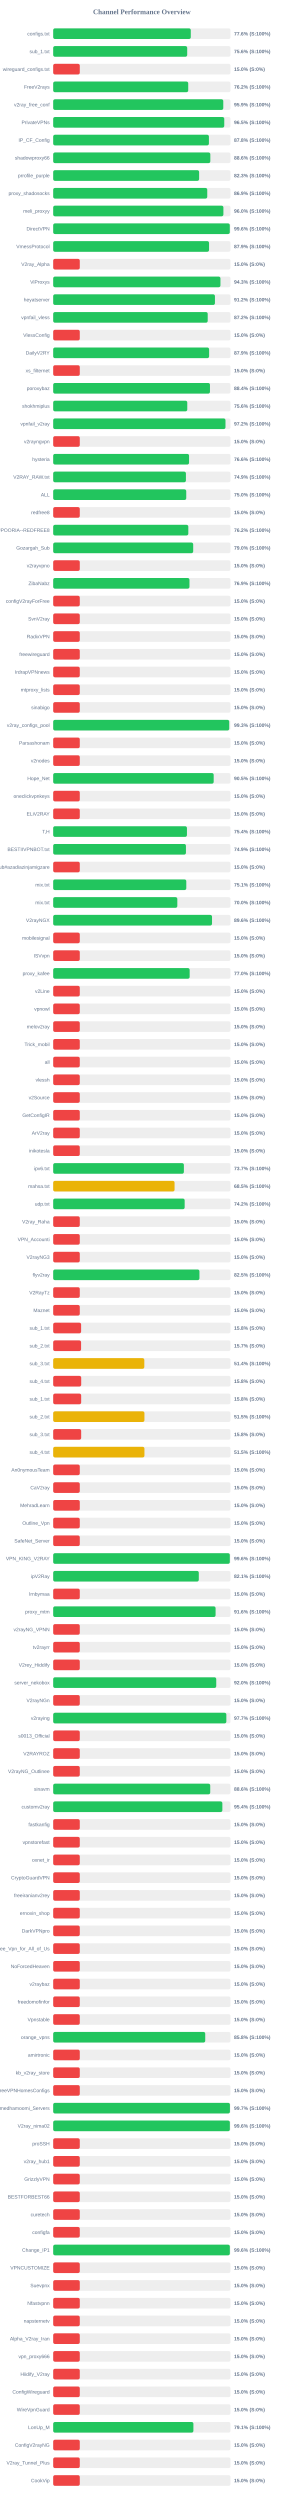
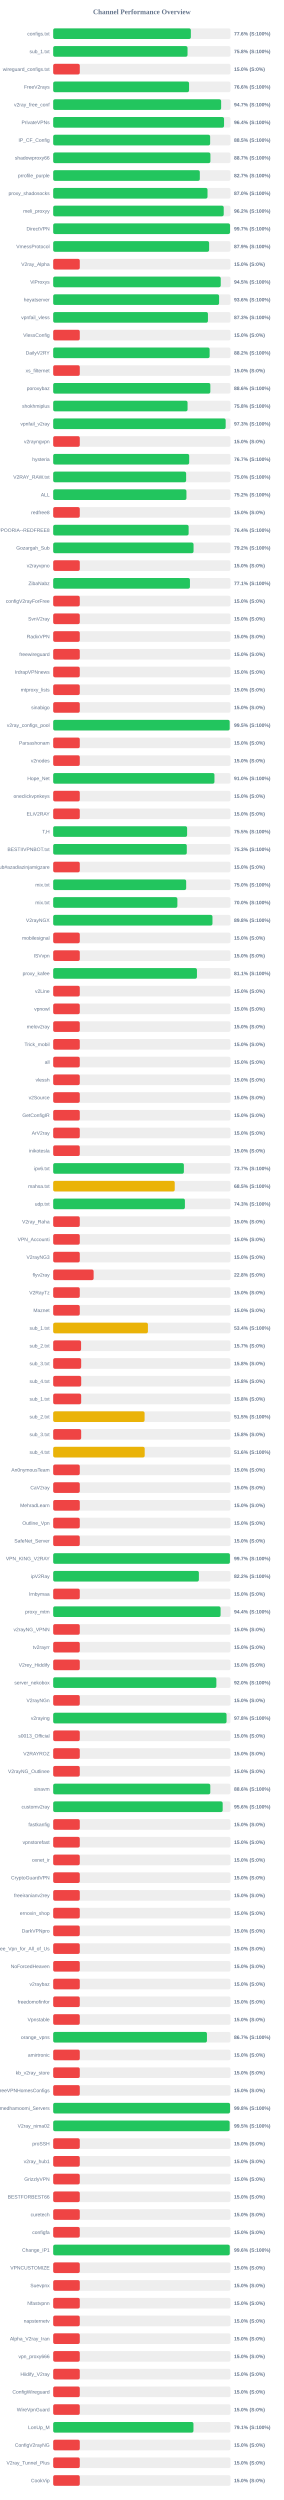
<svg xmlns="http://www.w3.org/2000/svg" width="800" height="7050" version="1.1">
  <style>
        .row { font: 14px Arial; fill: #64748b; }
        .score { font: bold 14px Arial; fill: #64748b; }
    </style>
  <text x="400" y="40" text-anchor="middle" font-size="20px" font-weight="bold" fill="#64748b">Channel Performance Overview</text>
  <rect x="150" y="80" width="500" height="30" fill="#eee" rx="5" />
-   <rect x="150" y="80" width="388.0" height="30" fill="#22c55e" rx="5" />
+   <rect x="150" y="80" width="388.2" height="30" fill="#22c55e" rx="5" />
  <text x="140" y="100" text-anchor="end" class="row">configs.txt</text>
  <text x="660" y="100" text-anchor="start" class="score">77.6% (S:100%)</text>
  <rect x="150" y="130" width="500" height="30" fill="#eee" rx="5" />
-   <rect x="150" y="130" width="377.9" height="30" fill="#22c55e" rx="5" />
+   <rect x="150" y="130" width="378.85" height="30" fill="#22c55e" rx="5" />
  <text x="140" y="150" text-anchor="end" class="row">sub_1.txt</text>
-   <text x="660" y="150" text-anchor="start" class="score">75.6% (S:100%)</text>
+   <text x="660" y="150" text-anchor="start" class="score">75.8% (S:100%)</text>
  <rect x="150" y="180" width="500" height="30" fill="#eee" rx="5" />
  <rect x="150" y="180" width="75.0" height="30" fill="#ef4444" rx="5" />
  <text x="140" y="200" text-anchor="end" class="row">wireguard_configs.txt</text>
  <text x="660" y="200" text-anchor="start" class="score">15.0% (S:0%)</text>
  <rect x="150" y="230" width="500" height="30" fill="#eee" rx="5" />
-   <rect x="150" y="230" width="380.8" height="30" fill="#22c55e" rx="5" />
+   <rect x="150" y="230" width="383.15" height="30" fill="#22c55e" rx="5" />
  <text x="140" y="250" text-anchor="end" class="row">FreeV2rays</text>
-   <text x="660" y="250" text-anchor="start" class="score">76.2% (S:100%)</text>
+   <text x="660" y="250" text-anchor="start" class="score">76.6% (S:100%)</text>
  <rect x="150" y="280" width="500" height="30" fill="#eee" rx="5" />
-   <rect x="150" y="280" width="479.65" height="30" fill="#22c55e" rx="5" />
+   <rect x="150" y="280" width="473.6" height="30" fill="#22c55e" rx="5" />
  <text x="140" y="300" text-anchor="end" class="row">v2ray_free_conf</text>
-   <text x="660" y="300" text-anchor="start" class="score">95.9% (S:100%)</text>
+   <text x="660" y="300" text-anchor="start" class="score">94.7% (S:100%)</text>
  <rect x="150" y="330" width="500" height="30" fill="#eee" rx="5" />
-   <rect x="150" y="330" width="482.4" height="30" fill="#22c55e" rx="5" />
+   <rect x="150" y="330" width="481.8" height="30" fill="#22c55e" rx="5" />
  <text x="140" y="350" text-anchor="end" class="row">PrivateVPNs</text>
-   <text x="660" y="350" text-anchor="start" class="score">96.5% (S:100%)</text>
+   <text x="660" y="350" text-anchor="start" class="score">96.4% (S:100%)</text>
  <rect x="150" y="380" width="500" height="30" fill="#eee" rx="5" />
-   <rect x="150" y="380" width="439.15" height="30" fill="#22c55e" rx="5" />
+   <rect x="150" y="380" width="442.6" height="30" fill="#22c55e" rx="5" />
  <text x="140" y="400" text-anchor="end" class="row">IP_CF_Config</text>
-   <text x="660" y="400" text-anchor="start" class="score">87.8% (S:100%)</text>
+   <text x="660" y="400" text-anchor="start" class="score">88.5% (S:100%)</text>
  <rect x="150" y="430" width="500" height="30" fill="#eee" rx="5" />
-   <rect x="150" y="430" width="443.1" height="30" fill="#22c55e" rx="5" />
+   <rect x="150" y="430" width="443.35" height="30" fill="#22c55e" rx="5" />
  <text x="140" y="450" text-anchor="end" class="row">shadowproxy66</text>
-   <text x="660" y="450" text-anchor="start" class="score">88.6% (S:100%)</text>
+   <text x="660" y="450" text-anchor="start" class="score">88.7% (S:100%)</text>
  <rect x="150" y="480" width="500" height="30" fill="#eee" rx="5" />
-   <rect x="150" y="480" width="411.5" height="30" fill="#22c55e" rx="5" />
+   <rect x="150" y="480" width="413.5" height="30" fill="#22c55e" rx="5" />
  <text x="140" y="500" text-anchor="end" class="row">prrofile_purple</text>
-   <text x="660" y="500" text-anchor="start" class="score">82.3% (S:100%)</text>
+   <text x="660" y="500" text-anchor="start" class="score">82.7% (S:100%)</text>
  <rect x="150" y="530" width="500" height="30" fill="#eee" rx="5" />
-   <rect x="150" y="530" width="434.45" height="30" fill="#22c55e" rx="5" />
+   <rect x="150" y="530" width="435.2" height="30" fill="#22c55e" rx="5" />
  <text x="140" y="550" text-anchor="end" class="row">proxy_shadosocks</text>
-   <text x="660" y="550" text-anchor="start" class="score">86.9% (S:100%)</text>
+   <text x="660" y="550" text-anchor="start" class="score">87.0% (S:100%)</text>
  <rect x="150" y="580" width="500" height="30" fill="#eee" rx="5" />
-   <rect x="150" y="580" width="480.0" height="30" fill="#22c55e" rx="5" />
+   <rect x="150" y="580" width="480.9" height="30" fill="#22c55e" rx="5" />
  <text x="140" y="600" text-anchor="end" class="row">meli_proxyy</text>
-   <text x="660" y="600" text-anchor="start" class="score">96.0% (S:100%)</text>
+   <text x="660" y="600" text-anchor="start" class="score">96.2% (S:100%)</text>
  <rect x="150" y="630" width="500" height="30" fill="#eee" rx="5" />
-   <rect x="150" y="630" width="498.05" height="30" fill="#22c55e" rx="5" />
+   <rect x="150" y="630" width="498.7" height="30" fill="#22c55e" rx="5" />
  <text x="140" y="650" text-anchor="end" class="row">DirectVPN</text>
-   <text x="660" y="650" text-anchor="start" class="score">99.6% (S:100%)</text>
+   <text x="660" y="650" text-anchor="start" class="score">99.7% (S:100%)</text>
  <rect x="150" y="680" width="500" height="30" fill="#eee" rx="5" />
-   <rect x="150" y="680" width="439.5" height="30" fill="#22c55e" rx="5" />
+   <rect x="150" y="680" width="439.7" height="30" fill="#22c55e" rx="5" />
  <text x="140" y="700" text-anchor="end" class="row">VmessProtocol</text>
  <text x="660" y="700" text-anchor="start" class="score">87.9% (S:100%)</text>
  <rect x="150" y="730" width="500" height="30" fill="#eee" rx="5" />
  <rect x="150" y="730" width="75.0" height="30" fill="#ef4444" rx="5" />
  <text x="140" y="750" text-anchor="end" class="row">V2ray_Alpha</text>
  <text x="660" y="750" text-anchor="start" class="score">15.0% (S:0%)</text>
  <rect x="150" y="780" width="500" height="30" fill="#eee" rx="5" />
-   <rect x="150" y="780" width="471.65" height="30" fill="#22c55e" rx="5" />
+   <rect x="150" y="780" width="472.5" height="30" fill="#22c55e" rx="5" />
  <text x="140" y="800" text-anchor="end" class="row">ViProxys</text>
-   <text x="660" y="800" text-anchor="start" class="score">94.3% (S:100%)</text>
+   <text x="660" y="800" text-anchor="start" class="score">94.5% (S:100%)</text>
  <rect x="150" y="830" width="500" height="30" fill="#eee" rx="5" />
-   <rect x="150" y="830" width="456.15" height="30" fill="#22c55e" rx="5" />
+   <rect x="150" y="830" width="467.85" height="30" fill="#22c55e" rx="5" />
  <text x="140" y="850" text-anchor="end" class="row">heyatserver</text>
-   <text x="660" y="850" text-anchor="start" class="score">91.2% (S:100%)</text>
+   <text x="660" y="850" text-anchor="start" class="score">93.6% (S:100%)</text>
  <rect x="150" y="880" width="500" height="30" fill="#eee" rx="5" />
-   <rect x="150" y="880" width="435.75" height="30" fill="#22c55e" rx="5" />
+   <rect x="150" y="880" width="436.4" height="30" fill="#22c55e" rx="5" />
  <text x="140" y="900" text-anchor="end" class="row">vpnfail_vless</text>
-   <text x="660" y="900" text-anchor="start" class="score">87.2% (S:100%)</text>
+   <text x="660" y="900" text-anchor="start" class="score">87.3% (S:100%)</text>
  <rect x="150" y="930" width="500" height="30" fill="#eee" rx="5" />
  <rect x="150" y="930" width="75.0" height="30" fill="#ef4444" rx="5" />
  <text x="140" y="950" text-anchor="end" class="row">VlessConfig</text>
  <text x="660" y="950" text-anchor="start" class="score">15.0% (S:0%)</text>
  <rect x="150" y="980" width="500" height="30" fill="#eee" rx="5" />
-   <rect x="150" y="980" width="439.7" height="30" fill="#22c55e" rx="5" />
+   <rect x="150" y="980" width="441.15" height="30" fill="#22c55e" rx="5" />
  <text x="140" y="1000" text-anchor="end" class="row">DailyV2RY</text>
-   <text x="660" y="1000" text-anchor="start" class="score">87.9% (S:100%)</text>
+   <text x="660" y="1000" text-anchor="start" class="score">88.2% (S:100%)</text>
  <rect x="150" y="1030" width="500" height="30" fill="#eee" rx="5" />
  <rect x="150" y="1030" width="75.0" height="30" fill="#ef4444" rx="5" />
  <text x="140" y="1050" text-anchor="end" class="row">xs_filternet</text>
  <text x="660" y="1050" text-anchor="start" class="score">15.0% (S:0%)</text>
  <rect x="150" y="1080" width="500" height="30" fill="#eee" rx="5" />
-   <rect x="150" y="1080" width="442.1" height="30" fill="#22c55e" rx="5" />
+   <rect x="150" y="1080" width="443.15" height="30" fill="#22c55e" rx="5" />
  <text x="140" y="1100" text-anchor="end" class="row">poroxybaz</text>
-   <text x="660" y="1100" text-anchor="start" class="score">88.4% (S:100%)</text>
+   <text x="660" y="1100" text-anchor="start" class="score">88.6% (S:100%)</text>
  <rect x="150" y="1130" width="500" height="30" fill="#eee" rx="5" />
-   <rect x="150" y="1130" width="378.1" height="30" fill="#22c55e" rx="5" />
+   <rect x="150" y="1130" width="378.9" height="30" fill="#22c55e" rx="5" />
  <text x="140" y="1150" text-anchor="end" class="row">shokhmiplus</text>
-   <text x="660" y="1150" text-anchor="start" class="score">75.6% (S:100%)</text>
+   <text x="660" y="1150" text-anchor="start" class="score">75.8% (S:100%)</text>
  <rect x="150" y="1180" width="500" height="30" fill="#eee" rx="5" />
-   <rect x="150" y="1180" width="485.85" height="30" fill="#22c55e" rx="5" />
+   <rect x="150" y="1180" width="486.4" height="30" fill="#22c55e" rx="5" />
  <text x="140" y="1200" text-anchor="end" class="row">vpnfail_v2ray</text>
-   <text x="660" y="1200" text-anchor="start" class="score">97.2% (S:100%)</text>
+   <text x="660" y="1200" text-anchor="start" class="score">97.3% (S:100%)</text>
  <rect x="150" y="1230" width="500" height="30" fill="#eee" rx="5" />
  <rect x="150" y="1230" width="75.0" height="30" fill="#ef4444" rx="5" />
  <text x="140" y="1250" text-anchor="end" class="row">v2rayngvpn</text>
  <text x="660" y="1250" text-anchor="start" class="score">15.0% (S:0%)</text>
  <rect x="150" y="1280" width="500" height="30" fill="#eee" rx="5" />
-   <rect x="150" y="1280" width="383.15" height="30" fill="#22c55e" rx="5" />
+   <rect x="150" y="1280" width="383.5" height="30" fill="#22c55e" rx="5" />
  <text x="140" y="1300" text-anchor="end" class="row">hysteria</text>
-   <text x="660" y="1300" text-anchor="start" class="score">76.6% (S:100%)</text>
+   <text x="660" y="1300" text-anchor="start" class="score">76.7% (S:100%)</text>
  <rect x="150" y="1330" width="500" height="30" fill="#eee" rx="5" />
-   <rect x="150" y="1330" width="374.3" height="30" fill="#22c55e" rx="5" />
+   <rect x="150" y="1330" width="374.9" height="30" fill="#22c55e" rx="5" />
  <text x="140" y="1350" text-anchor="end" class="row">V2RAY_RAW.txt</text>
-   <text x="660" y="1350" text-anchor="start" class="score">74.9% (S:100%)</text>
+   <text x="660" y="1350" text-anchor="start" class="score">75.0% (S:100%)</text>
  <rect x="150" y="1380" width="500" height="30" fill="#eee" rx="5" />
-   <rect x="150" y="1380" width="375.2" height="30" fill="#22c55e" rx="5" />
+   <rect x="150" y="1380" width="375.75" height="30" fill="#22c55e" rx="5" />
  <text x="140" y="1400" text-anchor="end" class="row">ALL</text>
-   <text x="660" y="1400" text-anchor="start" class="score">75.0% (S:100%)</text>
+   <text x="660" y="1400" text-anchor="start" class="score">75.2% (S:100%)</text>
  <rect x="150" y="1430" width="500" height="30" fill="#eee" rx="5" />
  <rect x="150" y="1430" width="75.0" height="30" fill="#ef4444" rx="5" />
  <text x="140" y="1450" text-anchor="end" class="row">redfree8</text>
  <text x="660" y="1450" text-anchor="start" class="score">15.0% (S:0%)</text>
  <rect x="150" y="1480" width="500" height="30" fill="#eee" rx="5" />
-   <rect x="150" y="1480" width="381.05" height="30" fill="#22c55e" rx="5" />
+   <rect x="150" y="1480" width="381.95" height="30" fill="#22c55e" rx="5" />
  <text x="140" y="1500" text-anchor="end" class="row">POORIA--REDFREE8.txt#POORIA--REDFREE8</text>
-   <text x="660" y="1500" text-anchor="start" class="score">76.2% (S:100%)</text>
+   <text x="660" y="1500" text-anchor="start" class="score">76.4% (S:100%)</text>
  <rect x="150" y="1530" width="500" height="30" fill="#eee" rx="5" />
-   <rect x="150" y="1530" width="394.8" height="30" fill="#22c55e" rx="5" />
+   <rect x="150" y="1530" width="395.8" height="30" fill="#22c55e" rx="5" />
  <text x="140" y="1550" text-anchor="end" class="row">Gozargah_Sub</text>
-   <text x="660" y="1550" text-anchor="start" class="score">79.0% (S:100%)</text>
+   <text x="660" y="1550" text-anchor="start" class="score">79.2% (S:100%)</text>
  <rect x="150" y="1580" width="500" height="30" fill="#eee" rx="5" />
  <rect x="150" y="1580" width="75.0" height="30" fill="#ef4444" rx="5" />
  <text x="140" y="1600" text-anchor="end" class="row">v2rayvpno</text>
  <text x="660" y="1600" text-anchor="start" class="score">15.0% (S:0%)</text>
  <rect x="150" y="1630" width="500" height="30" fill="#eee" rx="5" />
-   <rect x="150" y="1630" width="384.3" height="30" fill="#22c55e" rx="5" />
+   <rect x="150" y="1630" width="385.65" height="30" fill="#22c55e" rx="5" />
  <text x="140" y="1650" text-anchor="end" class="row">ZibaNabz</text>
-   <text x="660" y="1650" text-anchor="start" class="score">76.9% (S:100%)</text>
+   <text x="660" y="1650" text-anchor="start" class="score">77.1% (S:100%)</text>
  <rect x="150" y="1680" width="500" height="30" fill="#eee" rx="5" />
  <rect x="150" y="1680" width="75.0" height="30" fill="#ef4444" rx="5" />
  <text x="140" y="1700" text-anchor="end" class="row">configV2rayForFree</text>
  <text x="660" y="1700" text-anchor="start" class="score">15.0% (S:0%)</text>
  <rect x="150" y="1730" width="500" height="30" fill="#eee" rx="5" />
  <rect x="150" y="1730" width="75.0" height="30" fill="#ef4444" rx="5" />
  <text x="140" y="1750" text-anchor="end" class="row">SvnV2ray</text>
  <text x="660" y="1750" text-anchor="start" class="score">15.0% (S:0%)</text>
  <rect x="150" y="1780" width="500" height="30" fill="#eee" rx="5" />
  <rect x="150" y="1780" width="75.0" height="30" fill="#ef4444" rx="5" />
  <text x="140" y="1800" text-anchor="end" class="row">RadixVPN</text>
  <text x="660" y="1800" text-anchor="start" class="score">15.0% (S:0%)</text>
  <rect x="150" y="1830" width="500" height="30" fill="#eee" rx="5" />
  <rect x="150" y="1830" width="75.0" height="30" fill="#ef4444" rx="5" />
  <text x="140" y="1850" text-anchor="end" class="row">freewireguard</text>
  <text x="660" y="1850" text-anchor="start" class="score">15.0% (S:0%)</text>
  <rect x="150" y="1880" width="500" height="30" fill="#eee" rx="5" />
  <rect x="150" y="1880" width="75.0" height="30" fill="#ef4444" rx="5" />
  <text x="140" y="1900" text-anchor="end" class="row">IrdrapVPNnews</text>
  <text x="660" y="1900" text-anchor="start" class="score">15.0% (S:0%)</text>
  <rect x="150" y="1930" width="500" height="30" fill="#eee" rx="5" />
  <rect x="150" y="1930" width="75.0" height="30" fill="#ef4444" rx="5" />
  <text x="140" y="1950" text-anchor="end" class="row">mtproxy_lists</text>
  <text x="660" y="1950" text-anchor="start" class="score">15.0% (S:0%)</text>
  <rect x="150" y="1980" width="500" height="30" fill="#eee" rx="5" />
  <rect x="150" y="1980" width="75.0" height="30" fill="#ef4444" rx="5" />
  <text x="140" y="2000" text-anchor="end" class="row">sinabigo</text>
  <text x="660" y="2000" text-anchor="start" class="score">15.0% (S:0%)</text>
  <rect x="150" y="2030" width="500" height="30" fill="#eee" rx="5" />
-   <rect x="150" y="2030" width="496.4" height="30" fill="#22c55e" rx="5" />
+   <rect x="150" y="2030" width="497.7" height="30" fill="#22c55e" rx="5" />
  <text x="140" y="2050" text-anchor="end" class="row">v2ray_configs_pool</text>
-   <text x="660" y="2050" text-anchor="start" class="score">99.3% (S:100%)</text>
+   <text x="660" y="2050" text-anchor="start" class="score">99.5% (S:100%)</text>
  <rect x="150" y="2080" width="500" height="30" fill="#eee" rx="5" />
  <rect x="150" y="2080" width="75.0" height="30" fill="#ef4444" rx="5" />
  <text x="140" y="2100" text-anchor="end" class="row">Parsashonam</text>
  <text x="660" y="2100" text-anchor="start" class="score">15.0% (S:0%)</text>
  <rect x="150" y="2130" width="500" height="30" fill="#eee" rx="5" />
  <rect x="150" y="2130" width="75.0" height="30" fill="#ef4444" rx="5" />
  <text x="140" y="2150" text-anchor="end" class="row">v2nodes</text>
  <text x="660" y="2150" text-anchor="start" class="score">15.0% (S:0%)</text>
  <rect x="150" y="2180" width="500" height="30" fill="#eee" rx="5" />
-   <rect x="150" y="2180" width="452.6" height="30" fill="#22c55e" rx="5" />
+   <rect x="150" y="2180" width="454.75" height="30" fill="#22c55e" rx="5" />
  <text x="140" y="2200" text-anchor="end" class="row">Hope_Net</text>
-   <text x="660" y="2200" text-anchor="start" class="score">90.5% (S:100%)</text>
+   <text x="660" y="2200" text-anchor="start" class="score">91.0% (S:100%)</text>
  <rect x="150" y="2230" width="500" height="30" fill="#eee" rx="5" />
  <rect x="150" y="2230" width="75.0" height="30" fill="#ef4444" rx="5" />
  <text x="140" y="2250" text-anchor="end" class="row">oneclickvpnkeys</text>
  <text x="660" y="2250" text-anchor="start" class="score">15.0% (S:0%)</text>
  <rect x="150" y="2280" width="500" height="30" fill="#eee" rx="5" />
  <rect x="150" y="2280" width="75.0" height="30" fill="#ef4444" rx="5" />
  <text x="140" y="2300" text-anchor="end" class="row">ELiV2RAY</text>
  <text x="660" y="2300" text-anchor="start" class="score">15.0% (S:0%)</text>
  <rect x="150" y="2330" width="500" height="30" fill="#eee" rx="5" />
-   <rect x="150" y="2330" width="377.2" height="30" fill="#22c55e" rx="5" />
+   <rect x="150" y="2330" width="377.65" height="30" fill="#22c55e" rx="5" />
  <text x="140" y="2350" text-anchor="end" class="row">T,H</text>
-   <text x="660" y="2350" text-anchor="start" class="score">75.4% (S:100%)</text>
+   <text x="660" y="2350" text-anchor="start" class="score">75.5% (S:100%)</text>
  <rect x="150" y="2380" width="500" height="30" fill="#eee" rx="5" />
-   <rect x="150" y="2380" width="374.35" height="30" fill="#22c55e" rx="5" />
+   <rect x="150" y="2380" width="376.75" height="30" fill="#22c55e" rx="5" />
  <text x="140" y="2400" text-anchor="end" class="row">BESTIIVPNBOT.txt</text>
-   <text x="660" y="2400" text-anchor="start" class="score">74.9% (S:100%)</text>
+   <text x="660" y="2400" text-anchor="start" class="score">75.3% (S:100%)</text>
  <rect x="150" y="2430" width="500" height="30" fill="#eee" rx="5" />
  <rect x="150" y="2430" width="75.0" height="30" fill="#ef4444" rx="5" />
  <text x="140" y="2450" text-anchor="end" class="row">Sub#azadiazinjamigzare</text>
  <text x="660" y="2450" text-anchor="start" class="score">15.0% (S:0%)</text>
  <rect x="150" y="2480" width="500" height="30" fill="#eee" rx="5" />
-   <rect x="150" y="2480" width="375.35" height="30" fill="#22c55e" rx="5" />
+   <rect x="150" y="2480" width="375.0" height="30" fill="#22c55e" rx="5" />
  <text x="140" y="2500" text-anchor="end" class="row">mix.txt</text>
-   <text x="660" y="2500" text-anchor="start" class="score">75.1% (S:100%)</text>
+   <text x="660" y="2500" text-anchor="start" class="score">75.0% (S:100%)</text>
  <rect x="150" y="2530" width="500" height="30" fill="#eee" rx="5" />
-   <rect x="150" y="2530" width="350.05" height="30" fill="#22c55e" rx="5" />
+   <rect x="150" y="2530" width="350.2" height="30" fill="#22c55e" rx="5" />
  <text x="140" y="2550" text-anchor="end" class="row">mix.txt</text>
  <text x="660" y="2550" text-anchor="start" class="score">70.0% (S:100%)</text>
  <rect x="150" y="2580" width="500" height="30" fill="#eee" rx="5" />
-   <rect x="150" y="2580" width="447.9" height="30" fill="#22c55e" rx="5" />
+   <rect x="150" y="2580" width="449.15" height="30" fill="#22c55e" rx="5" />
  <text x="140" y="2600" text-anchor="end" class="row">V2rayNGX</text>
-   <text x="660" y="2600" text-anchor="start" class="score">89.6% (S:100%)</text>
+   <text x="660" y="2600" text-anchor="start" class="score">89.8% (S:100%)</text>
  <rect x="150" y="2630" width="500" height="30" fill="#eee" rx="5" />
  <rect x="150" y="2630" width="75.0" height="30" fill="#ef4444" rx="5" />
  <text x="140" y="2650" text-anchor="end" class="row">mobilesignal</text>
  <text x="660" y="2650" text-anchor="start" class="score">15.0% (S:0%)</text>
  <rect x="150" y="2680" width="500" height="30" fill="#eee" rx="5" />
  <rect x="150" y="2680" width="75.0" height="30" fill="#ef4444" rx="5" />
  <text x="140" y="2700" text-anchor="end" class="row">ISVvpn</text>
  <text x="660" y="2700" text-anchor="start" class="score">15.0% (S:0%)</text>
  <rect x="150" y="2730" width="500" height="30" fill="#eee" rx="5" />
-   <rect x="150" y="2730" width="384.85" height="30" fill="#22c55e" rx="5" />
+   <rect x="150" y="2730" width="405.4" height="30" fill="#22c55e" rx="5" />
  <text x="140" y="2750" text-anchor="end" class="row">proxy_kafee</text>
-   <text x="660" y="2750" text-anchor="start" class="score">77.0% (S:100%)</text>
+   <text x="660" y="2750" text-anchor="start" class="score">81.1% (S:100%)</text>
  <rect x="150" y="2780" width="500" height="30" fill="#eee" rx="5" />
  <rect x="150" y="2780" width="75.0" height="30" fill="#ef4444" rx="5" />
  <text x="140" y="2800" text-anchor="end" class="row">v2Line</text>
  <text x="660" y="2800" text-anchor="start" class="score">15.0% (S:0%)</text>
  <rect x="150" y="2830" width="500" height="30" fill="#eee" rx="5" />
  <rect x="150" y="2830" width="75.0" height="30" fill="#ef4444" rx="5" />
  <text x="140" y="2850" text-anchor="end" class="row">vpnowl</text>
  <text x="660" y="2850" text-anchor="start" class="score">15.0% (S:0%)</text>
  <rect x="150" y="2880" width="500" height="30" fill="#eee" rx="5" />
  <rect x="150" y="2880" width="75.0" height="30" fill="#ef4444" rx="5" />
  <text x="140" y="2900" text-anchor="end" class="row">melov2ray</text>
  <text x="660" y="2900" text-anchor="start" class="score">15.0% (S:0%)</text>
  <rect x="150" y="2930" width="500" height="30" fill="#eee" rx="5" />
  <rect x="150" y="2930" width="75.0" height="30" fill="#ef4444" rx="5" />
  <text x="140" y="2950" text-anchor="end" class="row">Trick_mobil</text>
  <text x="660" y="2950" text-anchor="start" class="score">15.0% (S:0%)</text>
  <rect x="150" y="2980" width="500" height="30" fill="#eee" rx="5" />
  <rect x="150" y="2980" width="75.0" height="30" fill="#ef4444" rx="5" />
  <text x="140" y="3000" text-anchor="end" class="row">all</text>
  <text x="660" y="3000" text-anchor="start" class="score">15.0% (S:0%)</text>
  <rect x="150" y="3030" width="500" height="30" fill="#eee" rx="5" />
  <rect x="150" y="3030" width="75.0" height="30" fill="#ef4444" rx="5" />
  <text x="140" y="3050" text-anchor="end" class="row">vlessh</text>
  <text x="660" y="3050" text-anchor="start" class="score">15.0% (S:0%)</text>
  <rect x="150" y="3080" width="500" height="30" fill="#eee" rx="5" />
  <rect x="150" y="3080" width="75.0" height="30" fill="#ef4444" rx="5" />
  <text x="140" y="3100" text-anchor="end" class="row">v2Source</text>
  <text x="660" y="3100" text-anchor="start" class="score">15.0% (S:0%)</text>
  <rect x="150" y="3130" width="500" height="30" fill="#eee" rx="5" />
  <rect x="150" y="3130" width="75.0" height="30" fill="#ef4444" rx="5" />
  <text x="140" y="3150" text-anchor="end" class="row">GetConfigIR</text>
  <text x="660" y="3150" text-anchor="start" class="score">15.0% (S:0%)</text>
  <rect x="150" y="3180" width="500" height="30" fill="#eee" rx="5" />
  <rect x="150" y="3180" width="75.0" height="30" fill="#ef4444" rx="5" />
  <text x="140" y="3200" text-anchor="end" class="row">ArV2ray</text>
  <text x="660" y="3200" text-anchor="start" class="score">15.0% (S:0%)</text>
  <rect x="150" y="3230" width="500" height="30" fill="#eee" rx="5" />
  <rect x="150" y="3230" width="75.0" height="30" fill="#ef4444" rx="5" />
  <text x="140" y="3250" text-anchor="end" class="row">inikotesla</text>
  <text x="660" y="3250" text-anchor="start" class="score">15.0% (S:0%)</text>
  <rect x="150" y="3280" width="500" height="30" fill="#eee" rx="5" />
  <rect x="150" y="3280" width="368.55" height="30" fill="#22c55e" rx="5" />
  <text x="140" y="3300" text-anchor="end" class="row">ipv6.txt</text>
  <text x="660" y="3300" text-anchor="start" class="score">73.7% (S:100%)</text>
  <rect x="150" y="3330" width="500" height="30" fill="#eee" rx="5" />
-   <rect x="150" y="3330" width="342.25" height="30" fill="#eab308" rx="5" />
+   <rect x="150" y="3330" width="342.75" height="30" fill="#eab308" rx="5" />
  <text x="140" y="3350" text-anchor="end" class="row">mahsa.txt</text>
  <text x="660" y="3350" text-anchor="start" class="score">68.5% (S:100%)</text>
  <rect x="150" y="3380" width="500" height="30" fill="#eee" rx="5" />
-   <rect x="150" y="3380" width="370.75" height="30" fill="#22c55e" rx="5" />
+   <rect x="150" y="3380" width="371.45" height="30" fill="#22c55e" rx="5" />
  <text x="140" y="3400" text-anchor="end" class="row">udp.txt</text>
-   <text x="660" y="3400" text-anchor="start" class="score">74.2% (S:100%)</text>
+   <text x="660" y="3400" text-anchor="start" class="score">74.3% (S:100%)</text>
  <rect x="150" y="3430" width="500" height="30" fill="#eee" rx="5" />
  <rect x="150" y="3430" width="75.0" height="30" fill="#ef4444" rx="5" />
  <text x="140" y="3450" text-anchor="end" class="row">V2ray_Raha</text>
  <text x="660" y="3450" text-anchor="start" class="score">15.0% (S:0%)</text>
  <rect x="150" y="3480" width="500" height="30" fill="#eee" rx="5" />
  <rect x="150" y="3480" width="75.0" height="30" fill="#ef4444" rx="5" />
  <text x="140" y="3500" text-anchor="end" class="row">VPN_Accounti</text>
  <text x="660" y="3500" text-anchor="start" class="score">15.0% (S:0%)</text>
  <rect x="150" y="3530" width="500" height="30" fill="#eee" rx="5" />
  <rect x="150" y="3530" width="75.0" height="30" fill="#ef4444" rx="5" />
  <text x="140" y="3550" text-anchor="end" class="row">V2rayNG3</text>
  <text x="660" y="3550" text-anchor="start" class="score">15.0% (S:0%)</text>
  <rect x="150" y="3580" width="500" height="30" fill="#eee" rx="5" />
-   <rect x="150" y="3580" width="412.4" height="30" fill="#22c55e" rx="5" />
+   <rect x="150" y="3580" width="114.05" height="30" fill="#ef4444" rx="5" />
  <text x="140" y="3600" text-anchor="end" class="row">flyv2ray</text>
-   <text x="660" y="3600" text-anchor="start" class="score">82.5% (S:100%)</text>
+   <text x="660" y="3600" text-anchor="start" class="score">22.8% (S:0%)</text>
  <rect x="150" y="3630" width="500" height="30" fill="#eee" rx="5" />
  <rect x="150" y="3630" width="75.0" height="30" fill="#ef4444" rx="5" />
  <text x="140" y="3650" text-anchor="end" class="row">V2RayTz</text>
  <text x="660" y="3650" text-anchor="start" class="score">15.0% (S:0%)</text>
  <rect x="150" y="3680" width="500" height="30" fill="#eee" rx="5" />
  <rect x="150" y="3680" width="75.0" height="30" fill="#ef4444" rx="5" />
  <text x="140" y="3700" text-anchor="end" class="row">Maznet</text>
  <text x="660" y="3700" text-anchor="start" class="score">15.0% (S:0%)</text>
  <rect x="150" y="3730" width="500" height="30" fill="#eee" rx="5" />
-   <rect x="150" y="3730" width="78.75" height="30" fill="#ef4444" rx="5" />
+   <rect x="150" y="3730" width="267.15" height="30" fill="#eab308" rx="5" />
  <text x="140" y="3750" text-anchor="end" class="row">sub_1.txt</text>
-   <text x="660" y="3750" text-anchor="start" class="score">15.8% (S:0%)</text>
+   <text x="660" y="3750" text-anchor="start" class="score">53.4% (S:100%)</text>
  <rect x="150" y="3780" width="500" height="30" fill="#eee" rx="5" />
  <rect x="150" y="3780" width="78.65" height="30" fill="#ef4444" rx="5" />
  <text x="140" y="3800" text-anchor="end" class="row">sub_2.txt</text>
  <text x="660" y="3800" text-anchor="start" class="score">15.7% (S:0%)</text>
  <rect x="150" y="3830" width="500" height="30" fill="#eee" rx="5" />
-   <rect x="150" y="3830" width="256.95" height="30" fill="#eab308" rx="5" />
+   <rect x="150" y="3830" width="78.9" height="30" fill="#ef4444" rx="5" />
  <text x="140" y="3850" text-anchor="end" class="row">sub_3.txt</text>
-   <text x="660" y="3850" text-anchor="start" class="score">51.4% (S:100%)</text>
+   <text x="660" y="3850" text-anchor="start" class="score">15.8% (S:0%)</text>
  <rect x="150" y="3880" width="500" height="30" fill="#eee" rx="5" />
  <rect x="150" y="3880" width="79.0" height="30" fill="#ef4444" rx="5" />
  <text x="140" y="3900" text-anchor="end" class="row">sub_4.txt</text>
  <text x="660" y="3900" text-anchor="start" class="score">15.8% (S:0%)</text>
  <rect x="150" y="3930" width="500" height="30" fill="#eee" rx="5" />
  <rect x="150" y="3930" width="78.9" height="30" fill="#ef4444" rx="5" />
  <text x="140" y="3950" text-anchor="end" class="row">sub_1.txt</text>
  <text x="660" y="3950" text-anchor="start" class="score">15.8% (S:0%)</text>
  <rect x="150" y="3980" width="500" height="30" fill="#eee" rx="5" />
-   <rect x="150" y="3980" width="257.3" height="30" fill="#eab308" rx="5" />
+   <rect x="150" y="3980" width="257.75" height="30" fill="#eab308" rx="5" />
  <text x="140" y="4000" text-anchor="end" class="row">sub_2.txt</text>
  <text x="660" y="4000" text-anchor="start" class="score">51.5% (S:100%)</text>
  <rect x="150" y="4030" width="500" height="30" fill="#eee" rx="5" />
  <rect x="150" y="4030" width="78.9" height="30" fill="#ef4444" rx="5" />
  <text x="140" y="4050" text-anchor="end" class="row">sub_3.txt</text>
  <text x="660" y="4050" text-anchor="start" class="score">15.8% (S:0%)</text>
  <rect x="150" y="4080" width="500" height="30" fill="#eee" rx="5" />
-   <rect x="150" y="4080" width="257.3" height="30" fill="#eab308" rx="5" />
+   <rect x="150" y="4080" width="258.05" height="30" fill="#eab308" rx="5" />
  <text x="140" y="4100" text-anchor="end" class="row">sub_4.txt</text>
-   <text x="660" y="4100" text-anchor="start" class="score">51.5% (S:100%)</text>
+   <text x="660" y="4100" text-anchor="start" class="score">51.6% (S:100%)</text>
  <rect x="150" y="4130" width="500" height="30" fill="#eee" rx="5" />
  <rect x="150" y="4130" width="75.0" height="30" fill="#ef4444" rx="5" />
  <text x="140" y="4150" text-anchor="end" class="row">An0nymousTeam</text>
  <text x="660" y="4150" text-anchor="start" class="score">15.0% (S:0%)</text>
  <rect x="150" y="4180" width="500" height="30" fill="#eee" rx="5" />
  <rect x="150" y="4180" width="75.0" height="30" fill="#ef4444" rx="5" />
  <text x="140" y="4200" text-anchor="end" class="row">CaV2ray</text>
  <text x="660" y="4200" text-anchor="start" class="score">15.0% (S:0%)</text>
  <rect x="150" y="4230" width="500" height="30" fill="#eee" rx="5" />
  <rect x="150" y="4230" width="75.0" height="30" fill="#ef4444" rx="5" />
  <text x="140" y="4250" text-anchor="end" class="row">MehradLearn</text>
  <text x="660" y="4250" text-anchor="start" class="score">15.0% (S:0%)</text>
  <rect x="150" y="4280" width="500" height="30" fill="#eee" rx="5" />
  <rect x="150" y="4280" width="75.0" height="30" fill="#ef4444" rx="5" />
  <text x="140" y="4300" text-anchor="end" class="row">Outline_Vpn</text>
  <text x="660" y="4300" text-anchor="start" class="score">15.0% (S:0%)</text>
  <rect x="150" y="4330" width="500" height="30" fill="#eee" rx="5" />
  <rect x="150" y="4330" width="75.0" height="30" fill="#ef4444" rx="5" />
  <text x="140" y="4350" text-anchor="end" class="row">SafeNet_Server</text>
  <text x="660" y="4350" text-anchor="start" class="score">15.0% (S:0%)</text>
  <rect x="150" y="4380" width="500" height="30" fill="#eee" rx="5" />
-   <rect x="150" y="4380" width="498.1" height="30" fill="#22c55e" rx="5" />
+   <rect x="150" y="4380" width="498.4" height="30" fill="#22c55e" rx="5" />
  <text x="140" y="4400" text-anchor="end" class="row">VPN_KING_V2RAY</text>
-   <text x="660" y="4400" text-anchor="start" class="score">99.6% (S:100%)</text>
+   <text x="660" y="4400" text-anchor="start" class="score">99.7% (S:100%)</text>
  <rect x="150" y="4430" width="500" height="30" fill="#eee" rx="5" />
-   <rect x="150" y="4430" width="410.6" height="30" fill="#22c55e" rx="5" />
+   <rect x="150" y="4430" width="410.85" height="30" fill="#22c55e" rx="5" />
  <text x="140" y="4450" text-anchor="end" class="row">ipV2Ray</text>
-   <text x="660" y="4450" text-anchor="start" class="score">82.1% (S:100%)</text>
+   <text x="660" y="4450" text-anchor="start" class="score">82.2% (S:100%)</text>
  <rect x="150" y="4480" width="500" height="30" fill="#eee" rx="5" />
  <rect x="150" y="4480" width="75.0" height="30" fill="#ef4444" rx="5" />
  <text x="140" y="4500" text-anchor="end" class="row">lrnbymaa</text>
  <text x="660" y="4500" text-anchor="start" class="score">15.0% (S:0%)</text>
  <rect x="150" y="4530" width="500" height="30" fill="#eee" rx="5" />
-   <rect x="150" y="4530" width="457.95" height="30" fill="#22c55e" rx="5" />
+   <rect x="150" y="4530" width="472.05" height="30" fill="#22c55e" rx="5" />
  <text x="140" y="4550" text-anchor="end" class="row">proxy_mtm</text>
-   <text x="660" y="4550" text-anchor="start" class="score">91.6% (S:100%)</text>
+   <text x="660" y="4550" text-anchor="start" class="score">94.4% (S:100%)</text>
  <rect x="150" y="4580" width="500" height="30" fill="#eee" rx="5" />
  <rect x="150" y="4580" width="75.0" height="30" fill="#ef4444" rx="5" />
  <text x="140" y="4600" text-anchor="end" class="row">v2rayNG_VPNN</text>
  <text x="660" y="4600" text-anchor="start" class="score">15.0% (S:0%)</text>
  <rect x="150" y="4630" width="500" height="30" fill="#eee" rx="5" />
  <rect x="150" y="4630" width="75.0" height="30" fill="#ef4444" rx="5" />
  <text x="140" y="4650" text-anchor="end" class="row">tv2rayrr</text>
  <text x="660" y="4650" text-anchor="start" class="score">15.0% (S:0%)</text>
  <rect x="150" y="4680" width="500" height="30" fill="#eee" rx="5" />
  <rect x="150" y="4680" width="75.0" height="30" fill="#ef4444" rx="5" />
  <text x="140" y="4700" text-anchor="end" class="row">V2rey_Hiddify</text>
  <text x="660" y="4700" text-anchor="start" class="score">15.0% (S:0%)</text>
  <rect x="150" y="4730" width="500" height="30" fill="#eee" rx="5" />
-   <rect x="150" y="4730" width="459.8" height="30" fill="#22c55e" rx="5" />
+   <rect x="150" y="4730" width="460.15" height="30" fill="#22c55e" rx="5" />
  <text x="140" y="4750" text-anchor="end" class="row">server_nekobox</text>
  <text x="660" y="4750" text-anchor="start" class="score">92.0% (S:100%)</text>
  <rect x="150" y="4780" width="500" height="30" fill="#eee" rx="5" />
  <rect x="150" y="4780" width="75.0" height="30" fill="#ef4444" rx="5" />
  <text x="140" y="4800" text-anchor="end" class="row">V2rayNGn</text>
  <text x="660" y="4800" text-anchor="start" class="score">15.0% (S:0%)</text>
  <rect x="150" y="4830" width="500" height="30" fill="#eee" rx="5" />
-   <rect x="150" y="4830" width="488.3" height="30" fill="#22c55e" rx="5" />
+   <rect x="150" y="4830" width="488.9" height="30" fill="#22c55e" rx="5" />
  <text x="140" y="4850" text-anchor="end" class="row">v2raying</text>
-   <text x="660" y="4850" text-anchor="start" class="score">97.7% (S:100%)</text>
+   <text x="660" y="4850" text-anchor="start" class="score">97.8% (S:100%)</text>
  <rect x="150" y="4880" width="500" height="30" fill="#eee" rx="5" />
  <rect x="150" y="4880" width="75.0" height="30" fill="#ef4444" rx="5" />
  <text x="140" y="4900" text-anchor="end" class="row">s0013_Official</text>
  <text x="660" y="4900" text-anchor="start" class="score">15.0% (S:0%)</text>
  <rect x="150" y="4930" width="500" height="30" fill="#eee" rx="5" />
  <rect x="150" y="4930" width="75.0" height="30" fill="#ef4444" rx="5" />
  <text x="140" y="4950" text-anchor="end" class="row">V2RAYROZ</text>
  <text x="660" y="4950" text-anchor="start" class="score">15.0% (S:0%)</text>
  <rect x="150" y="4980" width="500" height="30" fill="#eee" rx="5" />
  <rect x="150" y="4980" width="75.0" height="30" fill="#ef4444" rx="5" />
  <text x="140" y="5000" text-anchor="end" class="row">V2rayNG_Outlinee</text>
  <text x="660" y="5000" text-anchor="start" class="score">15.0% (S:0%)</text>
  <rect x="150" y="5030" width="500" height="30" fill="#eee" rx="5" />
-   <rect x="150" y="5030" width="442.85" height="30" fill="#22c55e" rx="5" />
+   <rect x="150" y="5030" width="443.0" height="30" fill="#22c55e" rx="5" />
  <text x="140" y="5050" text-anchor="end" class="row">sinavm</text>
  <text x="660" y="5050" text-anchor="start" class="score">88.6% (S:100%)</text>
  <rect x="150" y="5080" width="500" height="30" fill="#eee" rx="5" />
-   <rect x="150" y="5080" width="477.05" height="30" fill="#22c55e" rx="5" />
+   <rect x="150" y="5080" width="477.95" height="30" fill="#22c55e" rx="5" />
  <text x="140" y="5100" text-anchor="end" class="row">customv2ray</text>
-   <text x="660" y="5100" text-anchor="start" class="score">95.4% (S:100%)</text>
+   <text x="660" y="5100" text-anchor="start" class="score">95.6% (S:100%)</text>
  <rect x="150" y="5130" width="500" height="30" fill="#eee" rx="5" />
  <rect x="150" y="5130" width="75.0" height="30" fill="#ef4444" rx="5" />
  <text x="140" y="5150" text-anchor="end" class="row">fastkanfig</text>
  <text x="660" y="5150" text-anchor="start" class="score">15.0% (S:0%)</text>
  <rect x="150" y="5180" width="500" height="30" fill="#eee" rx="5" />
  <rect x="150" y="5180" width="75.0" height="30" fill="#ef4444" rx="5" />
  <text x="140" y="5200" text-anchor="end" class="row">vpnstorefast</text>
  <text x="660" y="5200" text-anchor="start" class="score">15.0% (S:0%)</text>
  <rect x="150" y="5230" width="500" height="30" fill="#eee" rx="5" />
  <rect x="150" y="5230" width="75.0" height="30" fill="#ef4444" rx="5" />
  <text x="140" y="5250" text-anchor="end" class="row">oxnet_ir</text>
  <text x="660" y="5250" text-anchor="start" class="score">15.0% (S:0%)</text>
  <rect x="150" y="5280" width="500" height="30" fill="#eee" rx="5" />
  <rect x="150" y="5280" width="75.0" height="30" fill="#ef4444" rx="5" />
  <text x="140" y="5300" text-anchor="end" class="row">CryptoGuardVPN</text>
  <text x="660" y="5300" text-anchor="start" class="score">15.0% (S:0%)</text>
  <rect x="150" y="5330" width="500" height="30" fill="#eee" rx="5" />
  <rect x="150" y="5330" width="75.0" height="30" fill="#ef4444" rx="5" />
  <text x="140" y="5350" text-anchor="end" class="row">freeiranianv2rey</text>
  <text x="660" y="5350" text-anchor="start" class="score">15.0% (S:0%)</text>
  <rect x="150" y="5380" width="500" height="30" fill="#eee" rx="5" />
  <rect x="150" y="5380" width="75.0" height="30" fill="#ef4444" rx="5" />
  <text x="140" y="5400" text-anchor="end" class="row">ernoxin_shop</text>
  <text x="660" y="5400" text-anchor="start" class="score">15.0% (S:0%)</text>
  <rect x="150" y="5430" width="500" height="30" fill="#eee" rx="5" />
  <rect x="150" y="5430" width="75.0" height="30" fill="#ef4444" rx="5" />
  <text x="140" y="5450" text-anchor="end" class="row">DarkVPNpro</text>
  <text x="660" y="5450" text-anchor="start" class="score">15.0% (S:0%)</text>
  <rect x="150" y="5480" width="500" height="30" fill="#eee" rx="5" />
  <rect x="150" y="5480" width="75.0" height="30" fill="#ef4444" rx="5" />
  <text x="140" y="5500" text-anchor="end" class="row">Free_Vpn_for_All_of_Us</text>
  <text x="660" y="5500" text-anchor="start" class="score">15.0% (S:0%)</text>
  <rect x="150" y="5530" width="500" height="30" fill="#eee" rx="5" />
  <rect x="150" y="5530" width="75.0" height="30" fill="#ef4444" rx="5" />
  <text x="140" y="5550" text-anchor="end" class="row">NoForcedHeaven</text>
  <text x="660" y="5550" text-anchor="start" class="score">15.0% (S:0%)</text>
  <rect x="150" y="5580" width="500" height="30" fill="#eee" rx="5" />
  <rect x="150" y="5580" width="75.0" height="30" fill="#ef4444" rx="5" />
  <text x="140" y="5600" text-anchor="end" class="row">v2raybaz</text>
  <text x="660" y="5600" text-anchor="start" class="score">15.0% (S:0%)</text>
  <rect x="150" y="5630" width="500" height="30" fill="#eee" rx="5" />
  <rect x="150" y="5630" width="75.0" height="30" fill="#ef4444" rx="5" />
  <text x="140" y="5650" text-anchor="end" class="row">freedomofinfor</text>
  <text x="660" y="5650" text-anchor="start" class="score">15.0% (S:0%)</text>
  <rect x="150" y="5680" width="500" height="30" fill="#eee" rx="5" />
  <rect x="150" y="5680" width="75.0" height="30" fill="#ef4444" rx="5" />
  <text x="140" y="5700" text-anchor="end" class="row">Vpnstable</text>
  <text x="660" y="5700" text-anchor="start" class="score">15.0% (S:0%)</text>
  <rect x="150" y="5730" width="500" height="30" fill="#eee" rx="5" />
-   <rect x="150" y="5730" width="428.75" height="30" fill="#22c55e" rx="5" />
+   <rect x="150" y="5730" width="433.6" height="30" fill="#22c55e" rx="5" />
  <text x="140" y="5750" text-anchor="end" class="row">orange_vpns</text>
-   <text x="660" y="5750" text-anchor="start" class="score">85.8% (S:100%)</text>
+   <text x="660" y="5750" text-anchor="start" class="score">86.7% (S:100%)</text>
  <rect x="150" y="5780" width="500" height="30" fill="#eee" rx="5" />
  <rect x="150" y="5780" width="75.0" height="30" fill="#ef4444" rx="5" />
  <text x="140" y="5800" text-anchor="end" class="row">amirtronic</text>
  <text x="660" y="5800" text-anchor="start" class="score">15.0% (S:0%)</text>
  <rect x="150" y="5830" width="500" height="30" fill="#eee" rx="5" />
  <rect x="150" y="5830" width="75.0" height="30" fill="#ef4444" rx="5" />
  <text x="140" y="5850" text-anchor="end" class="row">kb_v2ray_store</text>
  <text x="660" y="5850" text-anchor="start" class="score">15.0% (S:0%)</text>
  <rect x="150" y="5880" width="500" height="30" fill="#eee" rx="5" />
  <rect x="150" y="5880" width="75.0" height="30" fill="#ef4444" rx="5" />
  <text x="140" y="5900" text-anchor="end" class="row">FreeVPNHomesConfigs</text>
  <text x="660" y="5900" text-anchor="start" class="score">15.0% (S:0%)</text>
  <rect x="150" y="5930" width="500" height="30" fill="#eee" rx="5" />
-   <rect x="150" y="5930" width="498.4" height="30" fill="#22c55e" rx="5" />
+   <rect x="150" y="5930" width="498.75" height="30" fill="#22c55e" rx="5" />
  <text x="140" y="5950" text-anchor="end" class="row">Ahmedhamoomi_Servers</text>
-   <text x="660" y="5950" text-anchor="start" class="score">99.7% (S:100%)</text>
+   <text x="660" y="5950" text-anchor="start" class="score">99.8% (S:100%)</text>
  <rect x="150" y="5980" width="500" height="30" fill="#eee" rx="5" />
-   <rect x="150" y="5980" width="498.2" height="30" fill="#22c55e" rx="5" />
+   <rect x="150" y="5980" width="497.6" height="30" fill="#22c55e" rx="5" />
  <text x="140" y="6000" text-anchor="end" class="row">V2ray_nima02</text>
-   <text x="660" y="6000" text-anchor="start" class="score">99.6% (S:100%)</text>
+   <text x="660" y="6000" text-anchor="start" class="score">99.5% (S:100%)</text>
  <rect x="150" y="6030" width="500" height="30" fill="#eee" rx="5" />
  <rect x="150" y="6030" width="75.0" height="30" fill="#ef4444" rx="5" />
  <text x="140" y="6050" text-anchor="end" class="row">proSSH</text>
  <text x="660" y="6050" text-anchor="start" class="score">15.0% (S:0%)</text>
  <rect x="150" y="6080" width="500" height="30" fill="#eee" rx="5" />
  <rect x="150" y="6080" width="75.0" height="30" fill="#ef4444" rx="5" />
  <text x="140" y="6100" text-anchor="end" class="row">v2ray_hub1</text>
  <text x="660" y="6100" text-anchor="start" class="score">15.0% (S:0%)</text>
  <rect x="150" y="6130" width="500" height="30" fill="#eee" rx="5" />
  <rect x="150" y="6130" width="75.0" height="30" fill="#ef4444" rx="5" />
  <text x="140" y="6150" text-anchor="end" class="row">GrizzlyVPN</text>
  <text x="660" y="6150" text-anchor="start" class="score">15.0% (S:0%)</text>
  <rect x="150" y="6180" width="500" height="30" fill="#eee" rx="5" />
  <rect x="150" y="6180" width="75.0" height="30" fill="#ef4444" rx="5" />
  <text x="140" y="6200" text-anchor="end" class="row">BESTFORBEST66</text>
  <text x="660" y="6200" text-anchor="start" class="score">15.0% (S:0%)</text>
  <rect x="150" y="6230" width="500" height="30" fill="#eee" rx="5" />
  <rect x="150" y="6230" width="75.0" height="30" fill="#ef4444" rx="5" />
  <text x="140" y="6250" text-anchor="end" class="row">curetech</text>
  <text x="660" y="6250" text-anchor="start" class="score">15.0% (S:0%)</text>
  <rect x="150" y="6280" width="500" height="30" fill="#eee" rx="5" />
  <rect x="150" y="6280" width="75.0" height="30" fill="#ef4444" rx="5" />
  <text x="140" y="6300" text-anchor="end" class="row">configfa</text>
  <text x="660" y="6300" text-anchor="start" class="score">15.0% (S:0%)</text>
  <rect x="150" y="6330" width="500" height="30" fill="#eee" rx="5" />
-   <rect x="150" y="6330" width="498.15" height="30" fill="#22c55e" rx="5" />
+   <rect x="150" y="6330" width="497.9" height="30" fill="#22c55e" rx="5" />
  <text x="140" y="6350" text-anchor="end" class="row">Change_IP1</text>
  <text x="660" y="6350" text-anchor="start" class="score">99.6% (S:100%)</text>
  <rect x="150" y="6380" width="500" height="30" fill="#eee" rx="5" />
  <rect x="150" y="6380" width="75.0" height="30" fill="#ef4444" rx="5" />
  <text x="140" y="6400" text-anchor="end" class="row">VPNCUSTOMIZE</text>
  <text x="660" y="6400" text-anchor="start" class="score">15.0% (S:0%)</text>
  <rect x="150" y="6430" width="500" height="30" fill="#eee" rx="5" />
  <rect x="150" y="6430" width="75.0" height="30" fill="#ef4444" rx="5" />
  <text x="140" y="6450" text-anchor="end" class="row">Suevpnx</text>
  <text x="660" y="6450" text-anchor="start" class="score">15.0% (S:0%)</text>
  <rect x="150" y="6480" width="500" height="30" fill="#eee" rx="5" />
  <rect x="150" y="6480" width="75.0" height="30" fill="#ef4444" rx="5" />
  <text x="140" y="6500" text-anchor="end" class="row">Nfastvpnn</text>
  <text x="660" y="6500" text-anchor="start" class="score">15.0% (S:0%)</text>
  <rect x="150" y="6530" width="500" height="30" fill="#eee" rx="5" />
  <rect x="150" y="6530" width="75.0" height="30" fill="#ef4444" rx="5" />
  <text x="140" y="6550" text-anchor="end" class="row">napsternetv</text>
  <text x="660" y="6550" text-anchor="start" class="score">15.0% (S:0%)</text>
  <rect x="150" y="6580" width="500" height="30" fill="#eee" rx="5" />
  <rect x="150" y="6580" width="75.0" height="30" fill="#ef4444" rx="5" />
  <text x="140" y="6600" text-anchor="end" class="row">Alpha_V2ray_Iran</text>
  <text x="660" y="6600" text-anchor="start" class="score">15.0% (S:0%)</text>
  <rect x="150" y="6630" width="500" height="30" fill="#eee" rx="5" />
  <rect x="150" y="6630" width="75.0" height="30" fill="#ef4444" rx="5" />
  <text x="140" y="6650" text-anchor="end" class="row">vpn_proxy666</text>
  <text x="660" y="6650" text-anchor="start" class="score">15.0% (S:0%)</text>
  <rect x="150" y="6680" width="500" height="30" fill="#eee" rx="5" />
  <rect x="150" y="6680" width="75.0" height="30" fill="#ef4444" rx="5" />
  <text x="140" y="6700" text-anchor="end" class="row">Hiidify_V2ray</text>
  <text x="660" y="6700" text-anchor="start" class="score">15.0% (S:0%)</text>
  <rect x="150" y="6730" width="500" height="30" fill="#eee" rx="5" />
  <rect x="150" y="6730" width="75.0" height="30" fill="#ef4444" rx="5" />
  <text x="140" y="6750" text-anchor="end" class="row">ConfigWireguard</text>
  <text x="660" y="6750" text-anchor="start" class="score">15.0% (S:0%)</text>
  <rect x="150" y="6780" width="500" height="30" fill="#eee" rx="5" />
  <rect x="150" y="6780" width="75.0" height="30" fill="#ef4444" rx="5" />
  <text x="140" y="6800" text-anchor="end" class="row">WireVpnGuard</text>
  <text x="660" y="6800" text-anchor="start" class="score">15.0% (S:0%)</text>
  <rect x="150" y="6830" width="500" height="30" fill="#eee" rx="5" />
-   <rect x="150" y="6830" width="395.4" height="30" fill="#22c55e" rx="5" />
+   <rect x="150" y="6830" width="395.55" height="30" fill="#22c55e" rx="5" />
  <text x="140" y="6850" text-anchor="end" class="row">LonUp_M</text>
  <text x="660" y="6850" text-anchor="start" class="score">79.1% (S:100%)</text>
  <rect x="150" y="6880" width="500" height="30" fill="#eee" rx="5" />
  <rect x="150" y="6880" width="75.0" height="30" fill="#ef4444" rx="5" />
  <text x="140" y="6900" text-anchor="end" class="row">ConfigV2rayNG</text>
  <text x="660" y="6900" text-anchor="start" class="score">15.0% (S:0%)</text>
  <rect x="150" y="6930" width="500" height="30" fill="#eee" rx="5" />
  <rect x="150" y="6930" width="75.0" height="30" fill="#ef4444" rx="5" />
  <text x="140" y="6950" text-anchor="end" class="row">V2ray_Tunnel_Plus</text>
  <text x="660" y="6950" text-anchor="start" class="score">15.0% (S:0%)</text>
  <rect x="150" y="6980" width="500" height="30" fill="#eee" rx="5" />
  <rect x="150" y="6980" width="75.0" height="30" fill="#ef4444" rx="5" />
  <text x="140" y="7000" text-anchor="end" class="row">CookVip</text>
  <text x="660" y="7000" text-anchor="start" class="score">15.0% (S:0%)</text>
</svg>
